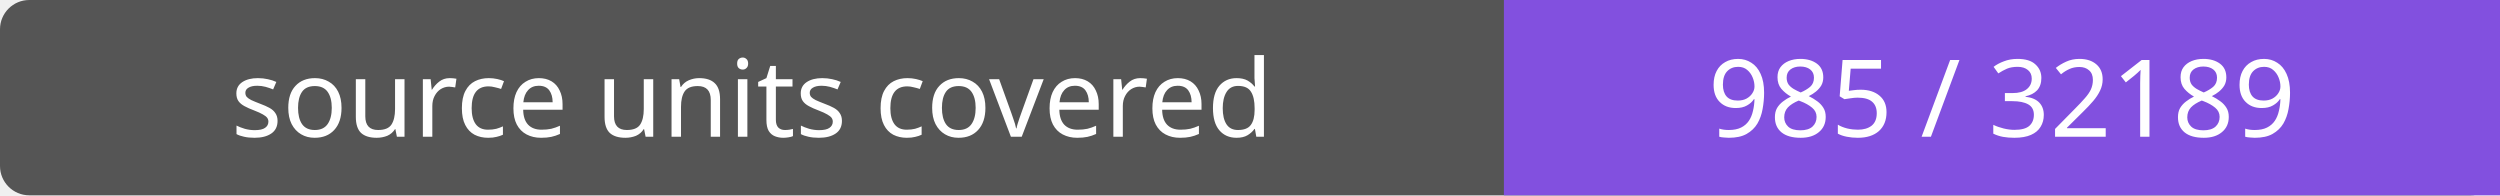
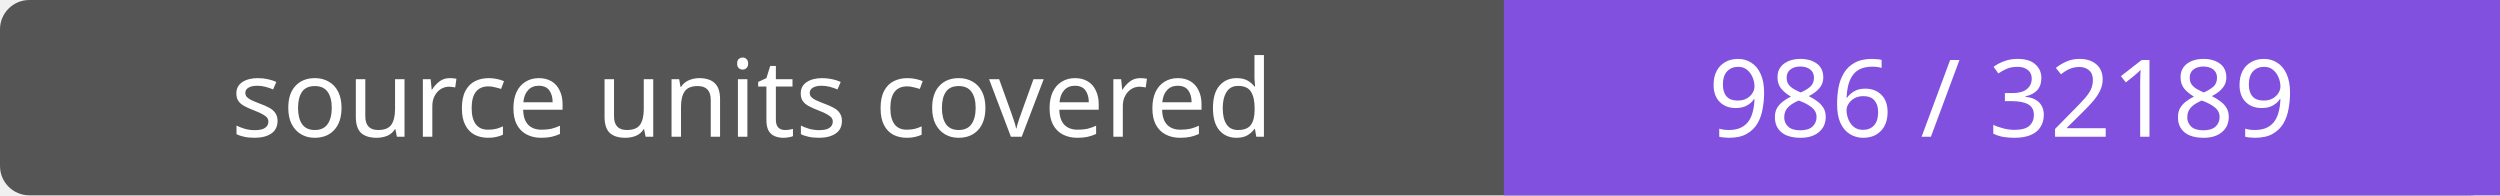
- <svg xmlns="http://www.w3.org/2000/svg" width="256" height="20" role="img" aria-label="source units covered: 985 / 32189">
+ <svg xmlns="http://www.w3.org/2000/svg" width="256" height="20" role="img" aria-label="source units covered: 986 / 32189">
  <rect width="256" height="20" rx="3" fill="#555" />
  <path fill="#8250df" d="M154 0h102v20H154z" />
  <g fill="#fff" text-anchor="middle" font-family="Verdana,sans-serif" font-size="11">
    <text x="77.0" y="14">source units covered</text>
-     <text x="205.0" y="14">985 / 32189</text>
+     <text x="205.0" y="14">986 / 32189</text>
  </g>
</svg>
